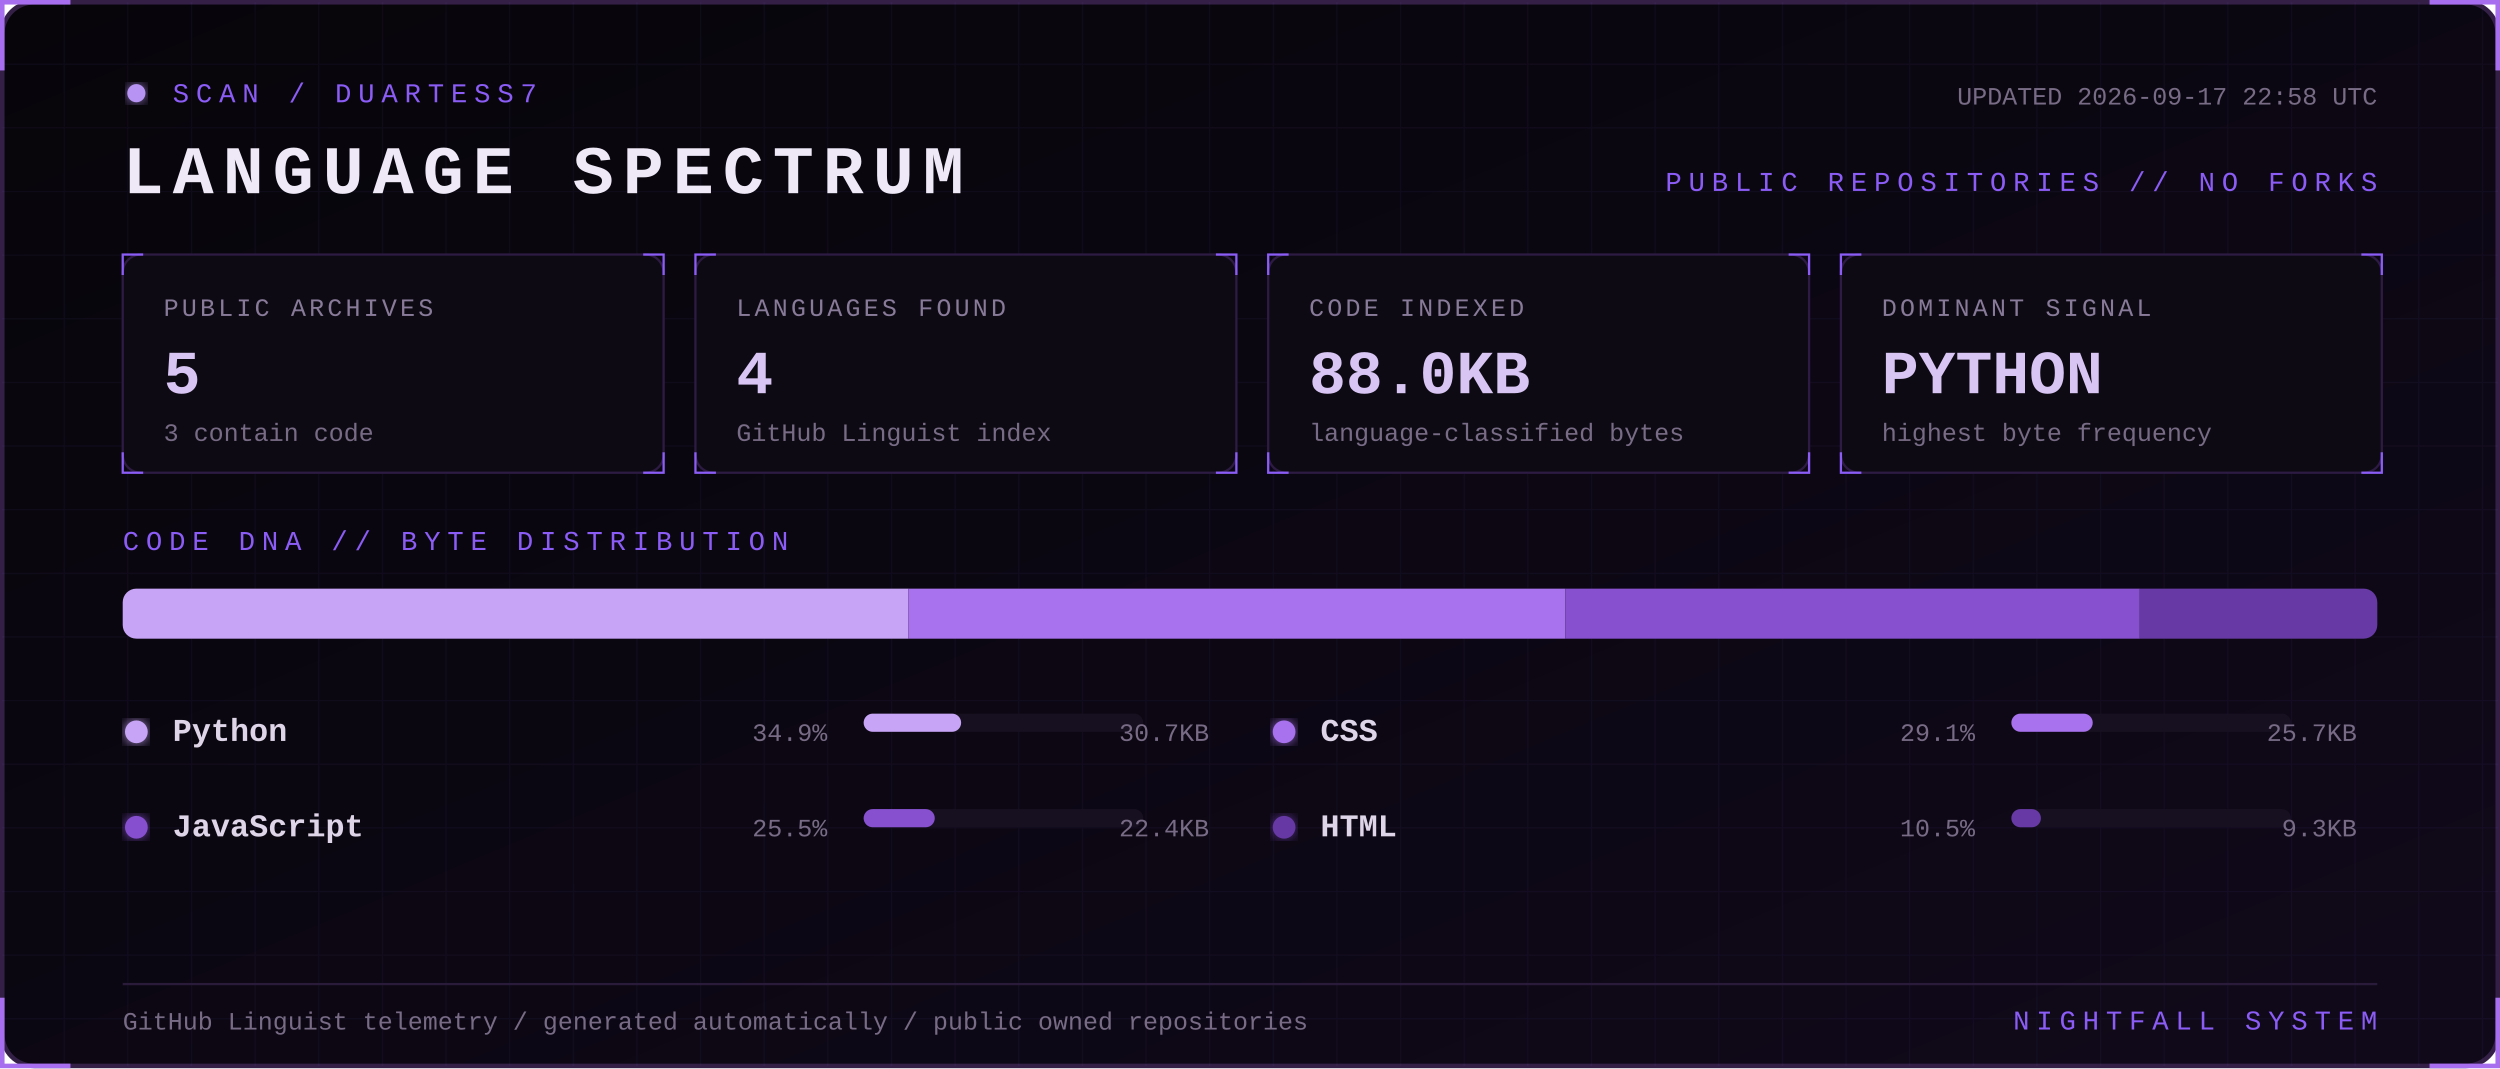
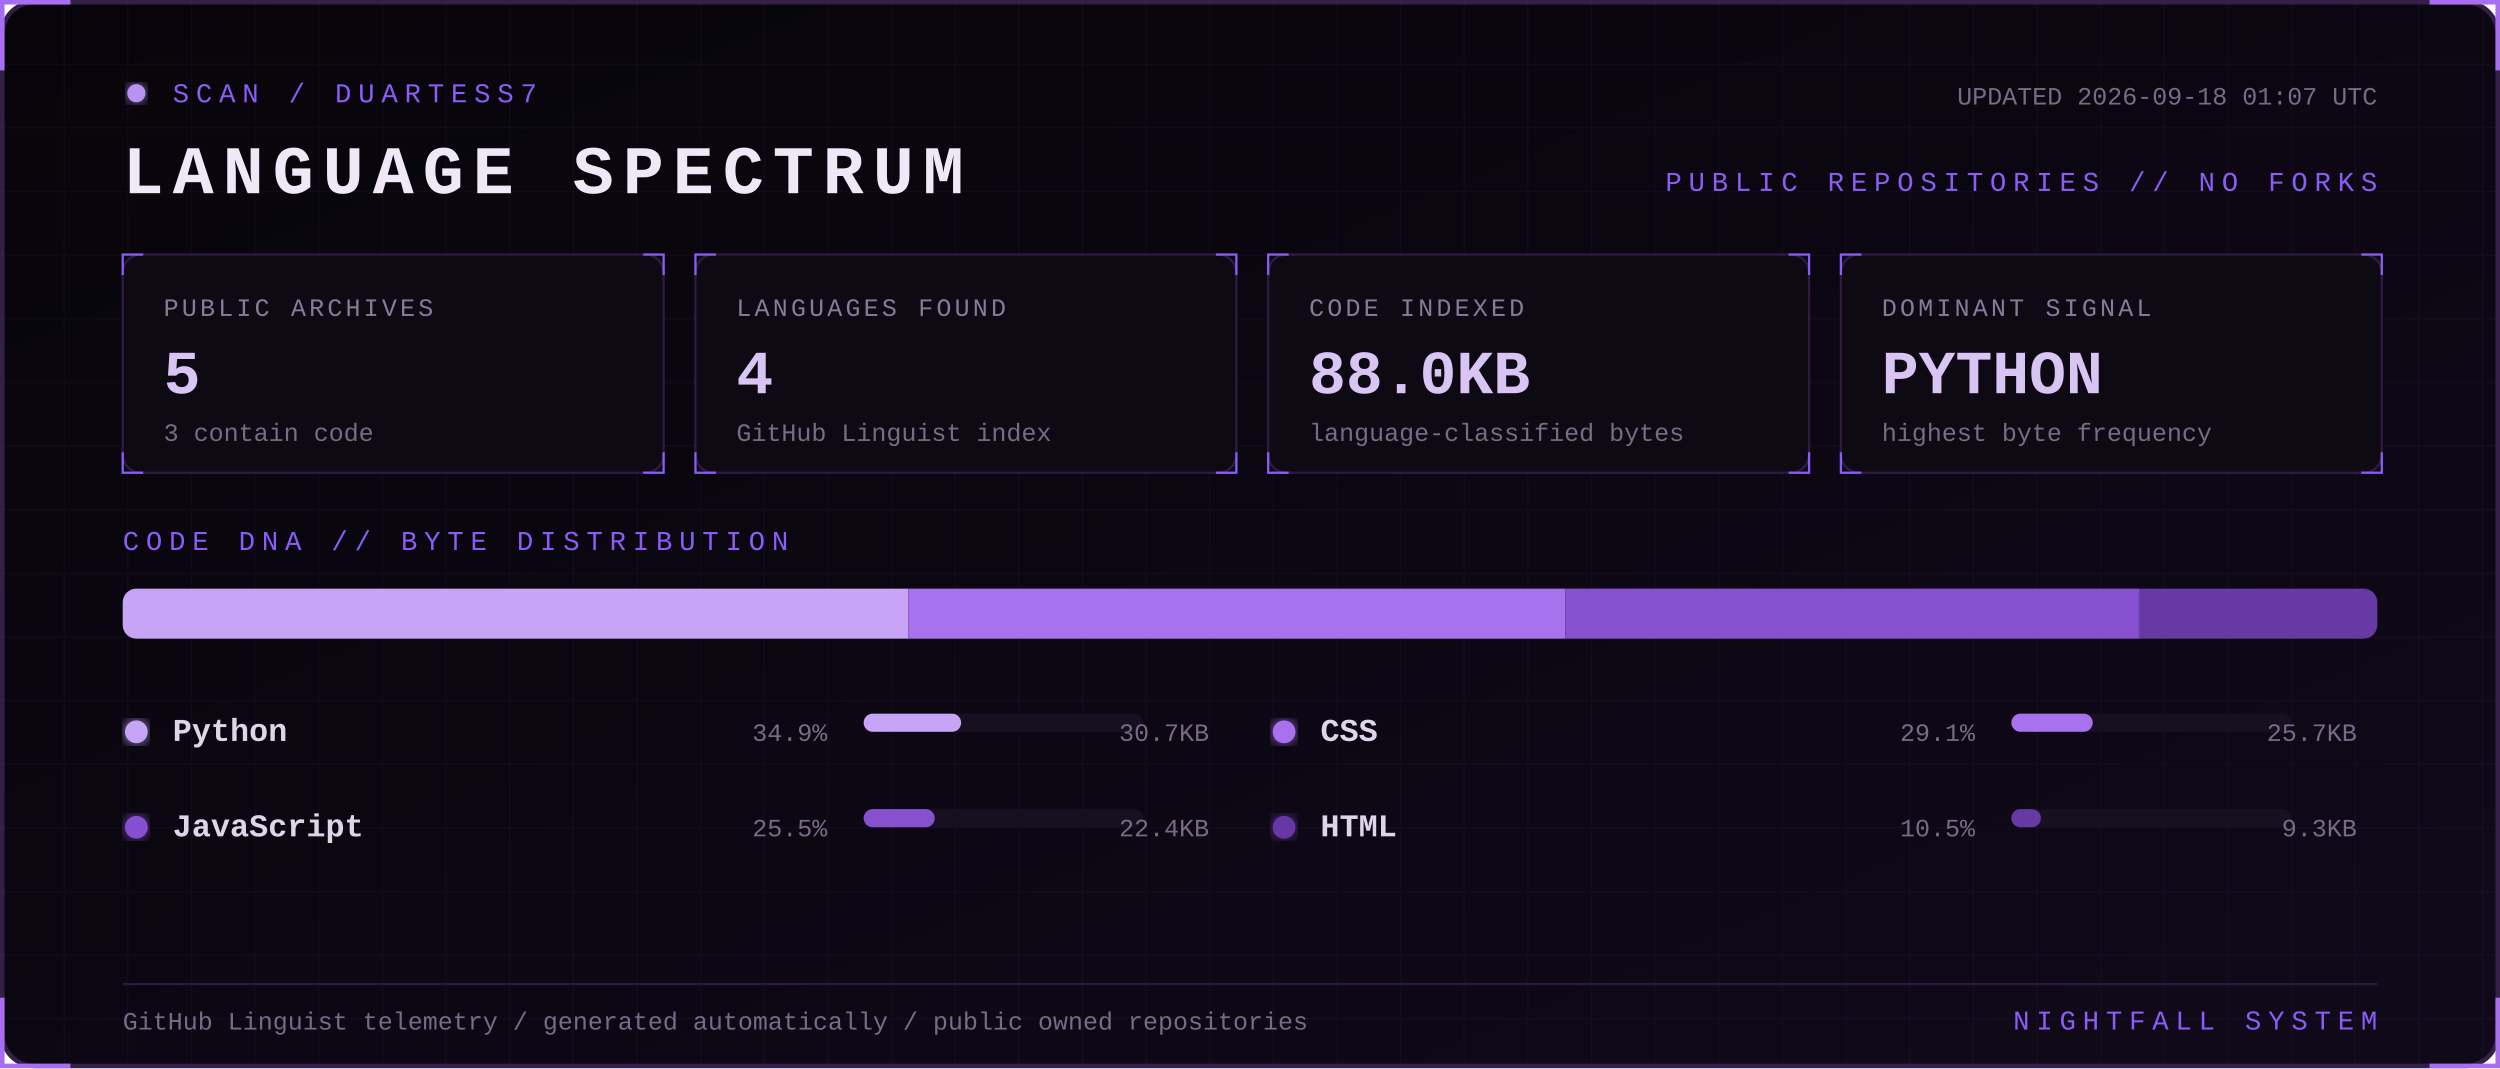
<svg xmlns="http://www.w3.org/2000/svg" width="1100" height="470" viewBox="0 0 1100 470" role="img" aria-labelledby="title desc">
  <defs>
    <linearGradient id="bg" x1="0" y1="0" x2="1" y2="1">
      <stop stop-color="#07050a" />
      <stop offset="1" stop-color="#10091a" />
    </linearGradient>
    <filter id="glow">
      <feGaussianBlur stdDeviation="3" result="b" />
      <feMerge>
        <feMergeNode in="b" />
        <feMergeNode in="SourceGraphic" />
      </feMerge>
    </filter>
    <pattern id="grid" width="28" height="28" patternUnits="userSpaceOnUse">
      <path d="M28 0H0V28" fill="none" stroke="#8b5cf6" stroke-opacity=".055" />
    </pattern>
    <style>
      text { font-family: Consolas, 'Courier New', monospace; }
      .kicker { fill:#8b5cf6; font-size:12px; letter-spacing:3px; }
      .title { fill:#eee8f7; font-size:30px; font-weight:700; letter-spacing:4px; }
      .label { fill:#887a99; font-size:11px; letter-spacing:1.4px; }
      .value { fill:#d8c5f4; font-size:27px; font-weight:700; }
      .detail,.pct { fill:#776b85; font-size:11px; }
      .lang { fill:#ded5e8; font-size:14px; font-weight:700; }
      .blink { animation:blink 1.6s step-end infinite; }
      @keyframes blink { 50% { opacity:.25 } }
    </style>
  </defs>
  <rect x="1" y="1" width="1098" height="468" rx="14" fill="url(#bg)" stroke="#342047" stroke-width="2" />
  <rect x="1" y="1" width="1098" height="468" rx="14" fill="url(#grid)" />
  <path d="M31 1H1v30 M1069 1h30v30 M1099 439v30h-30 M31 469H1v-30" stroke="#a76ff0" stroke-width="2" fill="none" />
  <g transform="translate(54 36)">
    <circle cx="6" cy="5" r="4" fill="#b794f4" filter="url(#glow)" class="blink" />
    <text x="22" y="9" class="kicker">SCAN / DUARTESS7</text>
    <text y="49" class="title">LANGUAGE SPECTRUM</text>
-     <text x="992" y="10" text-anchor="end" class="detail">UPDATED 2026-09-17 22:58 UTC</text>
+     <text x="992" y="10" text-anchor="end" class="detail">UPDATED 2026-09-18 01:07 UTC</text>
    <text x="992" y="48" text-anchor="end" class="kicker">PUBLIC REPOSITORIES // NO FORKS</text>
  </g>
  <g transform="translate(54 112)">
    <rect width="238" height="96" rx="8" fill="#0d0a13" stroke="#2d1b43" />
    <path d="M0 9V0h9 M229 0h9v9 M238 87v9h-9 M9 96H0v-9" stroke="#8b5cf6" fill="none" />
    <text x="18" y="27" class="label">PUBLIC ARCHIVES</text>
    <text x="18" y="61" class="value">5</text>
    <text x="18" y="82" class="detail">3 contain code</text>
  </g>
  <g transform="translate(306 112)">
    <rect width="238" height="96" rx="8" fill="#0d0a13" stroke="#2d1b43" />
    <path d="M0 9V0h9 M229 0h9v9 M238 87v9h-9 M9 96H0v-9" stroke="#8b5cf6" fill="none" />
    <text x="18" y="27" class="label">LANGUAGES FOUND</text>
    <text x="18" y="61" class="value">4</text>
    <text x="18" y="82" class="detail">GitHub Linguist index</text>
  </g>
  <g transform="translate(558 112)">
    <rect width="238" height="96" rx="8" fill="#0d0a13" stroke="#2d1b43" />
    <path d="M0 9V0h9 M229 0h9v9 M238 87v9h-9 M9 96H0v-9" stroke="#8b5cf6" fill="none" />
    <text x="18" y="27" class="label">CODE INDEXED</text>
    <text x="18" y="61" class="value">88.0KB</text>
    <text x="18" y="82" class="detail">language-classified bytes</text>
  </g>
  <g transform="translate(810 112)">
    <rect width="238" height="96" rx="8" fill="#0d0a13" stroke="#2d1b43" />
    <path d="M0 9V0h9 M229 0h9v9 M238 87v9h-9 M9 96H0v-9" stroke="#8b5cf6" fill="none" />
    <text x="18" y="27" class="label">DOMINANT SIGNAL</text>
    <text x="18" y="61" class="value">PYTHON</text>
    <text x="18" y="82" class="detail">highest byte frequency</text>
  </g>
  <text x="54" y="242" class="kicker">CODE DNA // BYTE DISTRIBUTION</text>
  <rect x="54" y="259" width="992" height="22" rx="6" fill="#171020" />
  <clipPath id="bar">
    <rect x="54" y="259" width="992" height="22" rx="6" />
  </clipPath>
  <g clip-path="url(#bar)">
    <rect x="54.0" y="259" width="345.7" height="22" fill="#c7a4f6" />
    <rect x="399.7" y="259" width="289.1" height="22" fill="#a871ed" />
    <rect x="688.8" y="259" width="252.7" height="22" fill="#8650cf" />
    <rect x="941.5" y="259" width="104.5" height="22" fill="#6639a4" />
  </g>
  <g transform="translate(54 326)">
    <circle cx="6" cy="-4" r="5" fill="#c7a4f6" filter="url(#glow)" />
    <text x="22" class="lang">Python</text>
    <text x="310" text-anchor="end" class="pct">34.9%</text>
    <rect x="326" y="-12" width="123" height="8" rx="4" fill="#171020" />
    <rect x="326" y="-12" width="42.9" height="8" rx="4" fill="#c7a4f6" />
    <text x="478" text-anchor="end" class="detail">30.7KB</text>
  </g>
  <g transform="translate(559 326)">
    <circle cx="6" cy="-4" r="5" fill="#a871ed" filter="url(#glow)" />
    <text x="22" class="lang">CSS</text>
    <text x="310" text-anchor="end" class="pct">29.1%</text>
    <rect x="326" y="-12" width="123" height="8" rx="4" fill="#171020" />
    <rect x="326" y="-12" width="35.8" height="8" rx="4" fill="#a871ed" />
    <text x="478" text-anchor="end" class="detail">25.7KB</text>
  </g>
  <g transform="translate(54 368)">
    <circle cx="6" cy="-4" r="5" fill="#8650cf" filter="url(#glow)" />
    <text x="22" class="lang">JavaScript</text>
    <text x="310" text-anchor="end" class="pct">25.5%</text>
    <rect x="326" y="-12" width="123" height="8" rx="4" fill="#171020" />
    <rect x="326" y="-12" width="31.3" height="8" rx="4" fill="#8650cf" />
    <text x="478" text-anchor="end" class="detail">22.4KB</text>
  </g>
  <g transform="translate(559 368)">
    <circle cx="6" cy="-4" r="5" fill="#6639a4" filter="url(#glow)" />
    <text x="22" class="lang">HTML</text>
    <text x="310" text-anchor="end" class="pct">10.5%</text>
    <rect x="326" y="-12" width="123" height="8" rx="4" fill="#171020" />
    <rect x="326" y="-12" width="13.0" height="8" rx="4" fill="#6639a4" />
    <text x="478" text-anchor="end" class="detail">9.3KB</text>
  </g>
  <path d="M54 433H1046" stroke="#291b39" />
  <text x="54" y="453" class="detail">GitHub Linguist telemetry / generated automatically / public owned repositories</text>
  <text x="1046" y="453" text-anchor="end" class="kicker">NIGHTFALL SYSTEM</text>
</svg>
